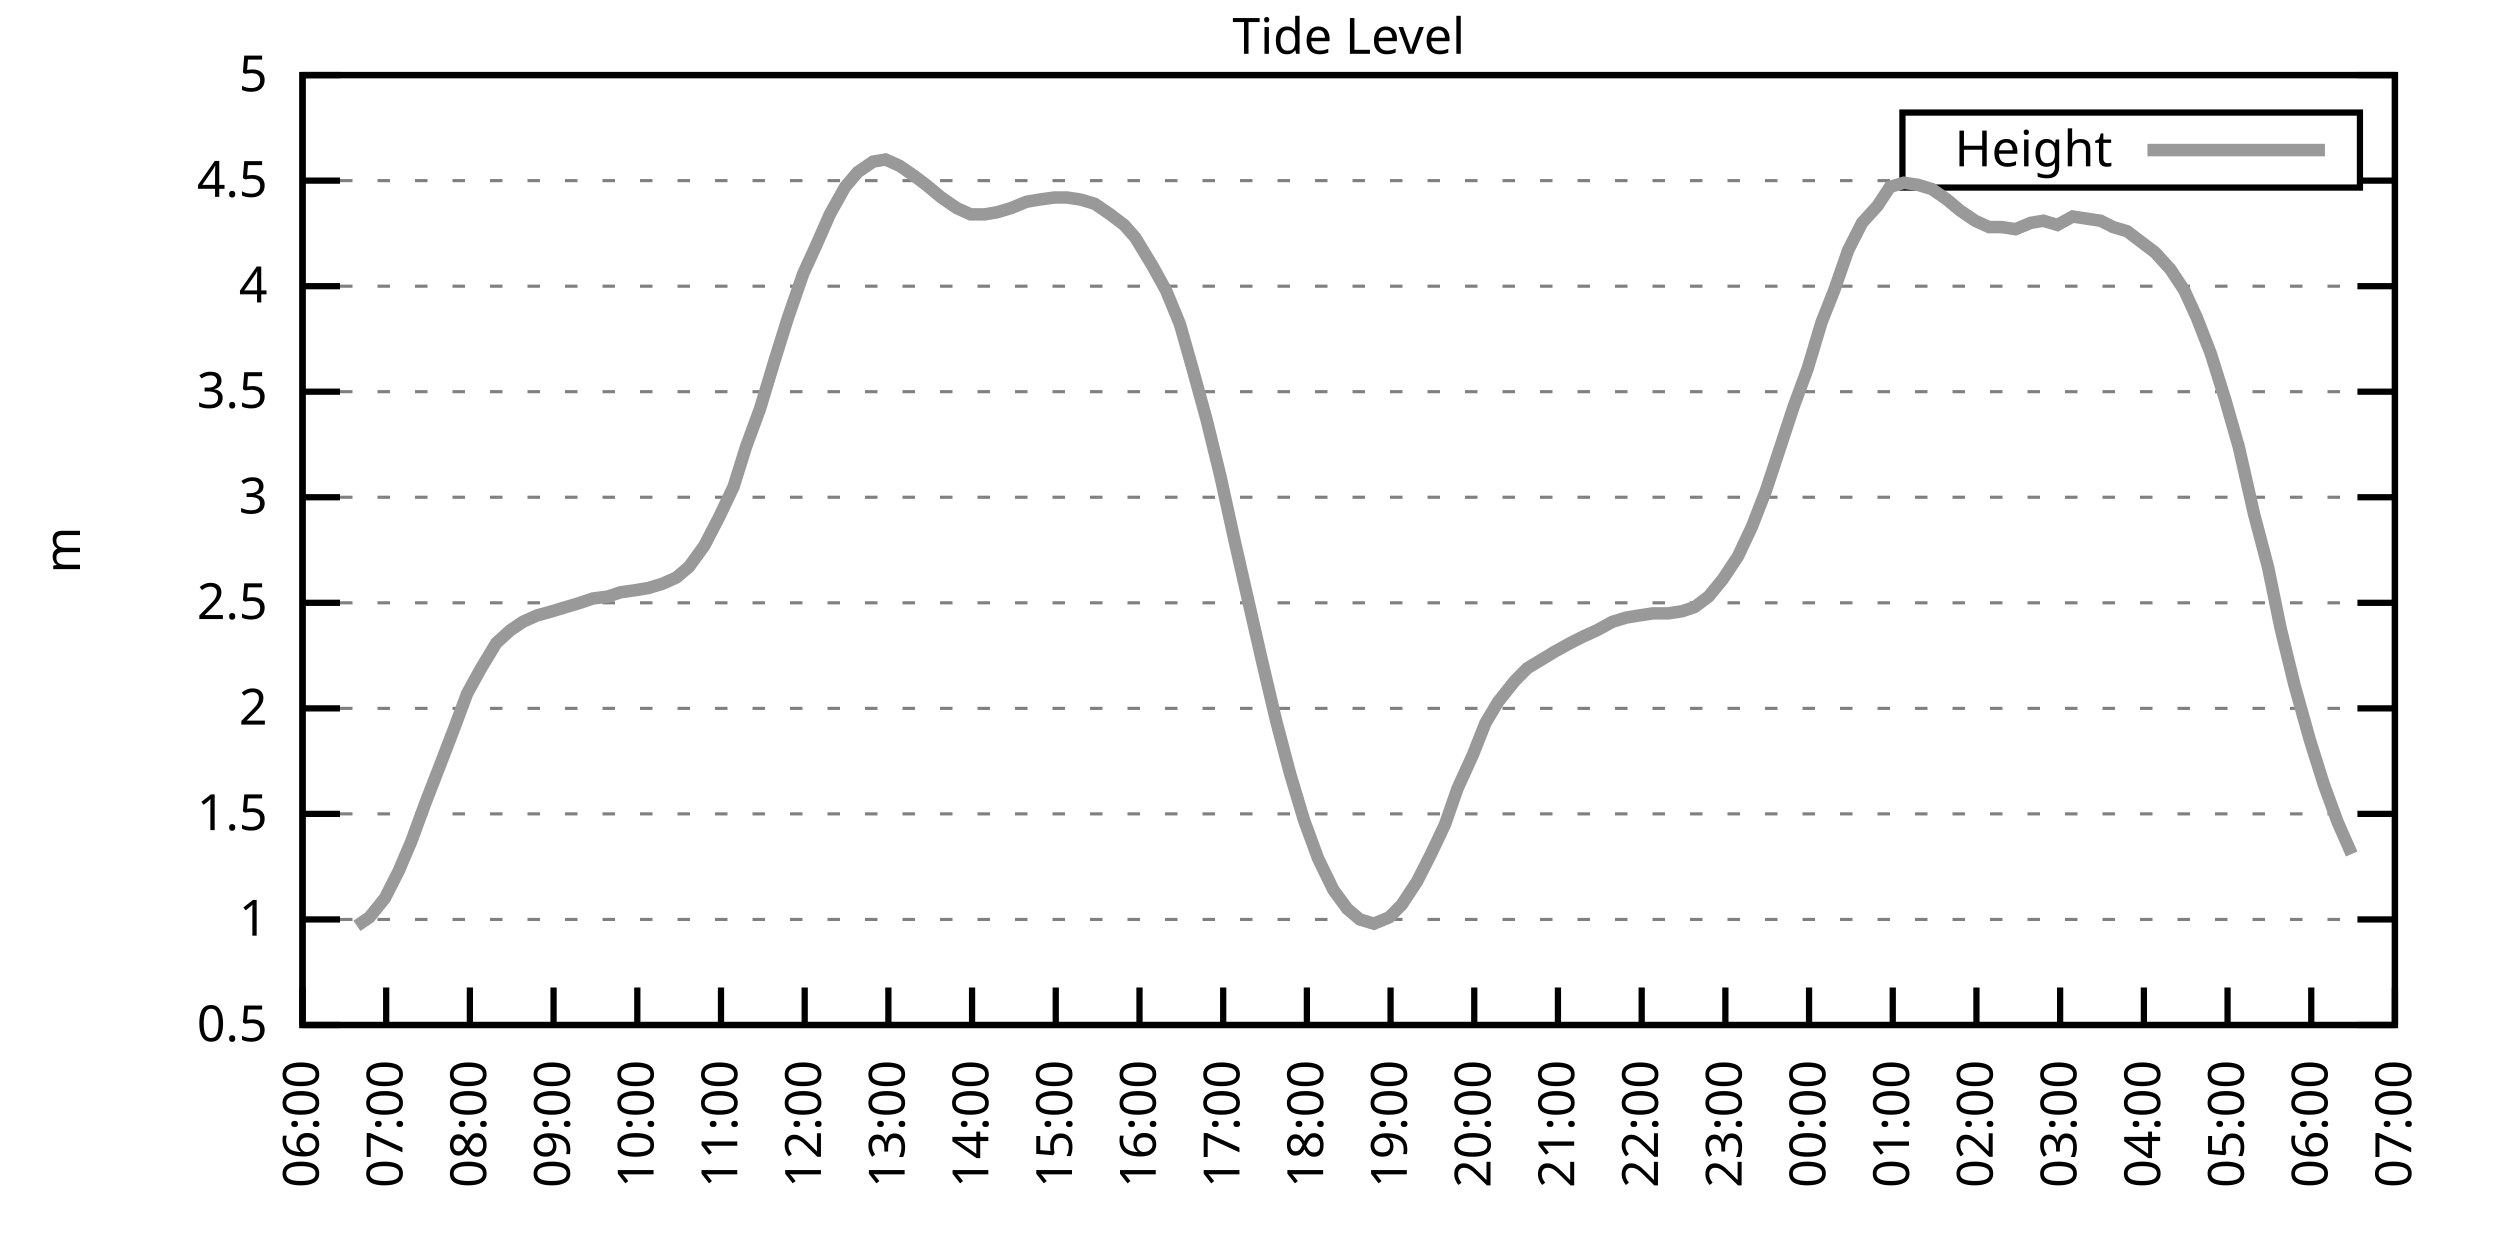
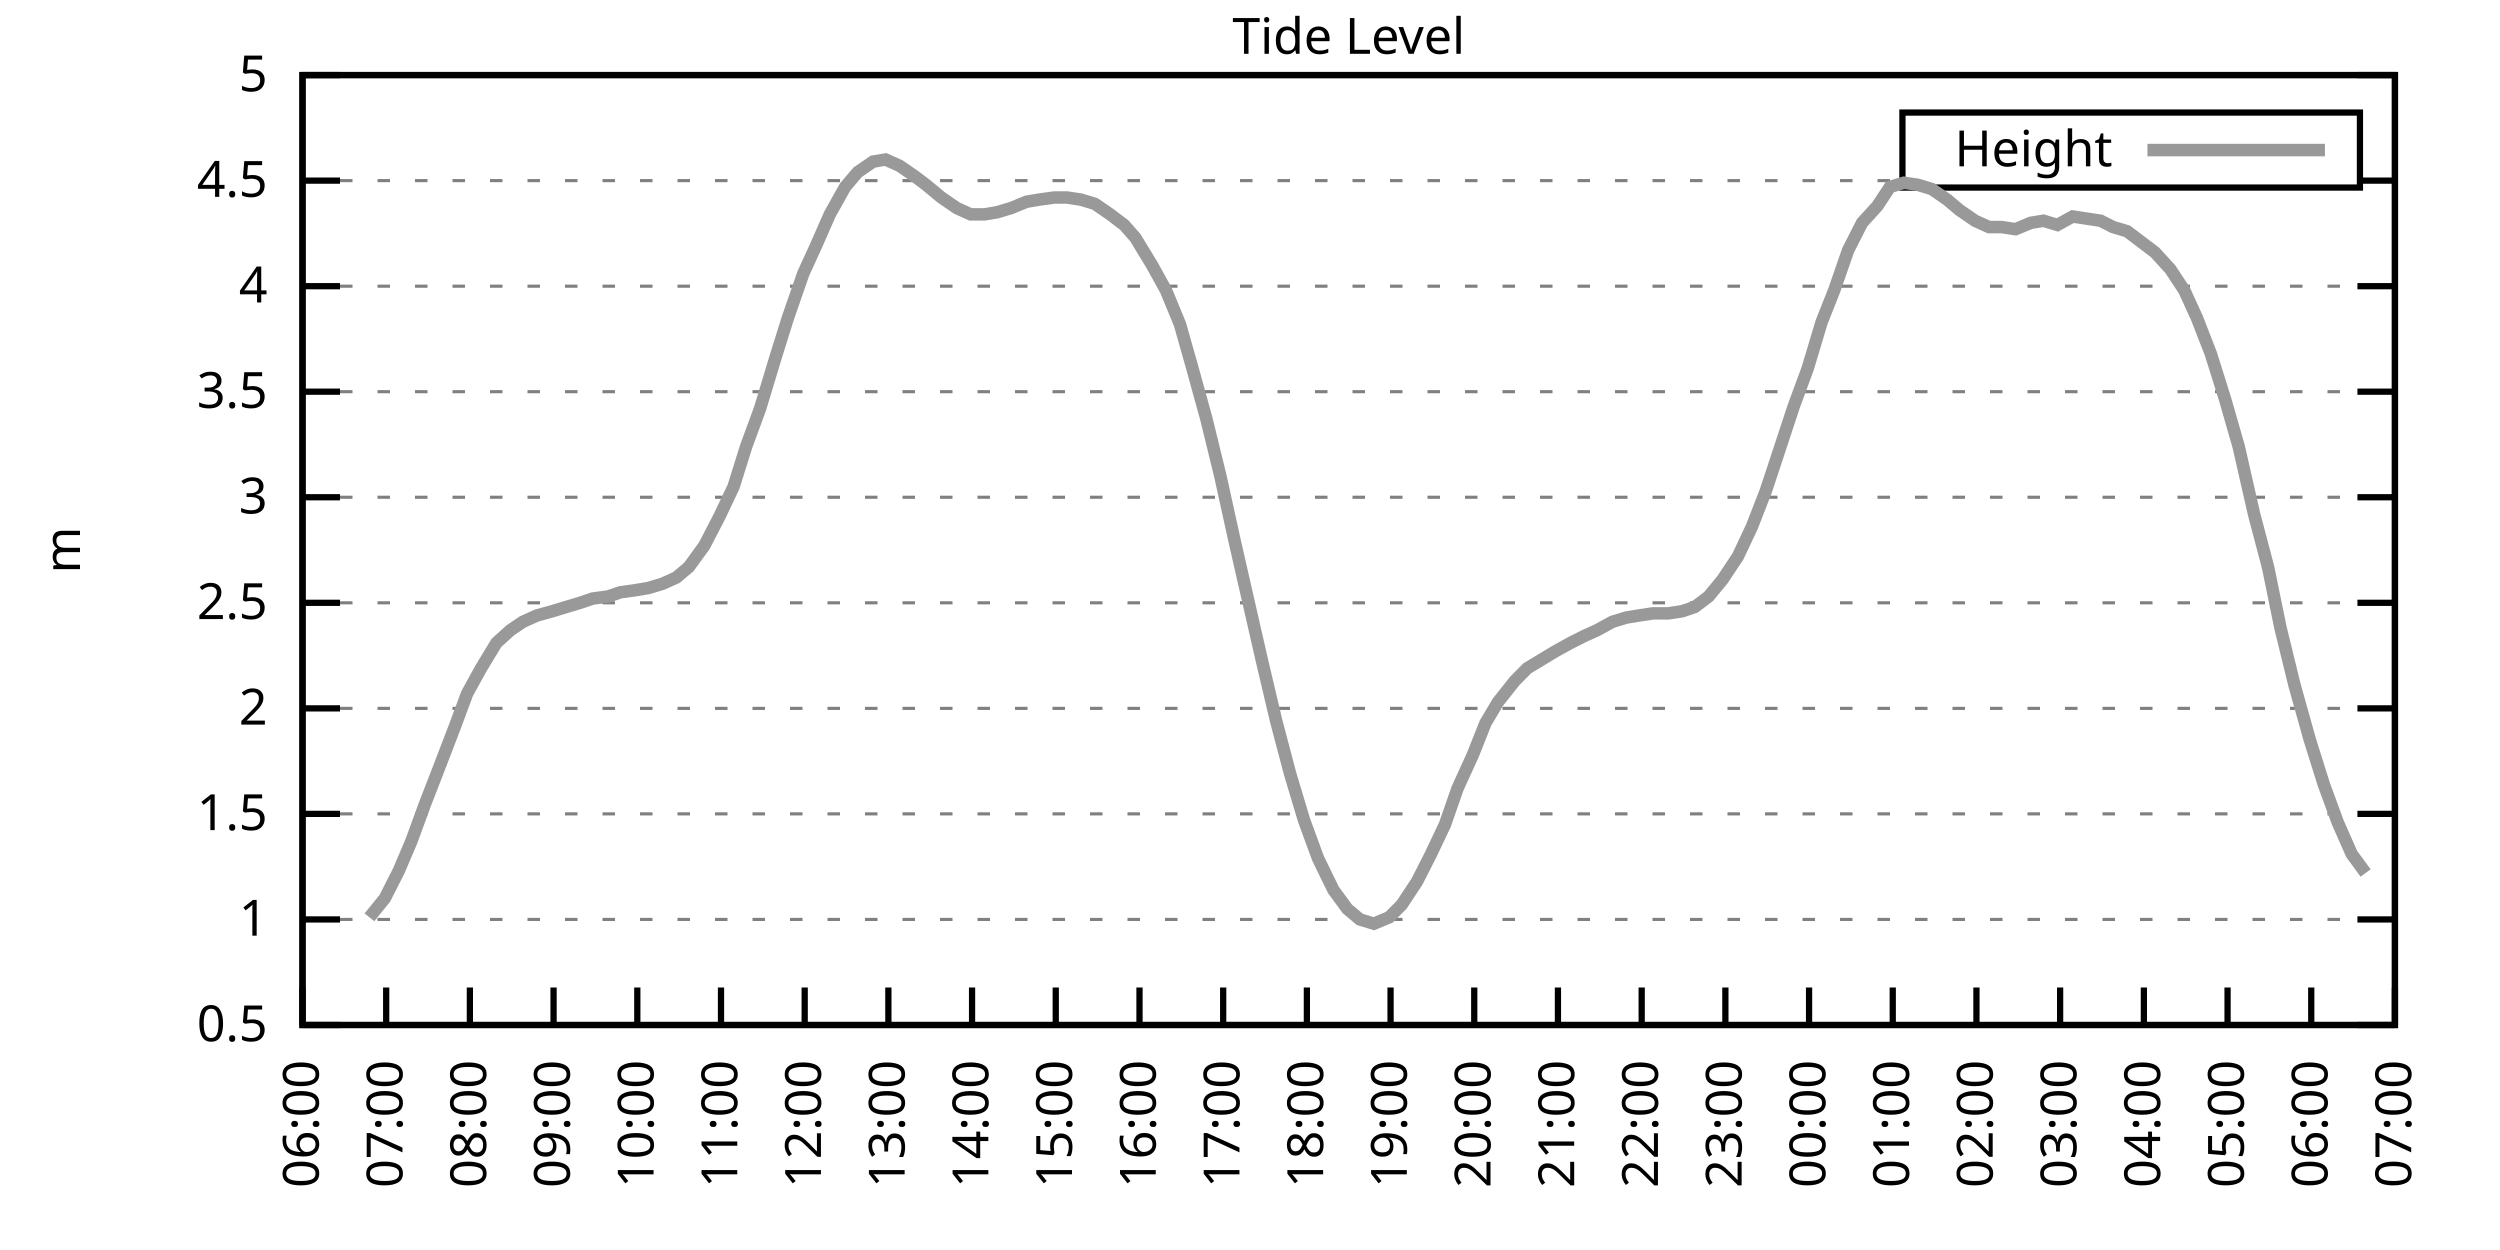
<svg xmlns="http://www.w3.org/2000/svg" xmlns:xlink="http://www.w3.org/1999/xlink" width="400" height="200" viewBox="0 0 400 200">
  <g id="gnuplot_canvas">
    <rect x="0" y="0" width="400" height="200" fill="none" />
    <defs>
      <circle id="gpDot" r="0.5" stroke-width="0.5" stroke="currentColor" />
      <path id="gpPt0" stroke-width="0.333" stroke="currentColor" d="M-1,0 h2 M0,-1 v2" />
      <path id="gpPt1" stroke-width="0.333" stroke="currentColor" d="M-1,-1 L1,1 M1,-1 L-1,1" />
      <path id="gpPt2" stroke-width="0.333" stroke="currentColor" d="M-1,0 L1,0 M0,-1 L0,1 M-1,-1 L1,1 M-1,1 L1,-1" />
      <rect id="gpPt3" stroke-width="0.333" stroke="currentColor" x="-1" y="-1" width="2" height="2" />
      <rect id="gpPt4" stroke-width="0.333" stroke="currentColor" fill="currentColor" x="-1" y="-1" width="2" height="2" />
      <circle id="gpPt5" stroke-width="0.333" stroke="currentColor" cx="0" cy="0" r="1" />
      <use xlink:href="#gpPt5" id="gpPt6" fill="currentColor" stroke="none" />
      <path id="gpPt7" stroke-width="0.333" stroke="currentColor" d="M0,-1.33 L-1.33,0.67 L1.33,0.67 z" />
      <use xlink:href="#gpPt7" id="gpPt8" fill="currentColor" stroke="none" />
      <use xlink:href="#gpPt7" id="gpPt9" stroke="currentColor" transform="rotate(180)" />
      <use xlink:href="#gpPt9" id="gpPt10" fill="currentColor" stroke="none" />
      <use xlink:href="#gpPt3" id="gpPt11" stroke="currentColor" transform="rotate(45)" />
      <use xlink:href="#gpPt11" id="gpPt12" fill="currentColor" stroke="none" />
      <path id="gpPt13" stroke-width="0.333" stroke="currentColor" d="M0,1.330 L1.265,0.411 L0.782,-1.067 L-0.782,-1.076 L-1.265,0.411 z" />
      <use xlink:href="#gpPt13" id="gpPt14" fill="currentColor" stroke="none" />
      <filter id="textbox" filterUnits="objectBoundingBox" x="0" y="0" height="1" width="1">
        <feFlood flood-color="white" flood-opacity="1" result="bgnd" />
        <feComposite in="SourceGraphic" in2="bgnd" operator="atop" />
      </filter>
      <filter id="greybox" filterUnits="objectBoundingBox" x="0" y="0" height="1" width="1">
        <feFlood flood-color="lightgrey" flood-opacity="1" result="grey" />
        <feComposite in="SourceGraphic" in2="grey" operator="atop" />
      </filter>
    </defs>
    <g fill="none" color="white" stroke="currentColor" stroke-width="1.00" stroke-linecap="butt" stroke-linejoin="miter">
</g>
    <g fill="none" color="black" stroke="currentColor" stroke-width="1.00" stroke-linecap="butt" stroke-linejoin="miter">
      <g stroke="none" shape-rendering="crispEdges">
        <polygon fill="rgb(255, 255, 255)" points="48.40,164.00 383.18,164.00 383.18,12.02 48.40,12.02 " />
      </g>
    </g>
    <g fill="none" color="black" stroke="currentColor" stroke-width="1.00" stroke-linecap="butt" stroke-linejoin="miter">
</g>
    <g fill="none" color="black" stroke="black" stroke-width="0.50" stroke-linecap="butt" stroke-linejoin="miter">
</g>
    <g fill="none" color="gray" stroke="currentColor" stroke-width="0.50" stroke-linecap="butt" stroke-linejoin="miter">
      <path stroke="gray" stroke-dasharray="2,4" class="gridline" d="M48.40,164.00 L383.19,164.00  " />
    </g>
    <g fill="none" color="gray" stroke="gray" stroke-width="1.00" stroke-linecap="butt" stroke-linejoin="miter">
</g>
    <g fill="none" color="black" stroke="currentColor" stroke-width="1.00" stroke-linecap="butt" stroke-linejoin="miter">
      <path stroke="black" d="M48.40,164.00 L54.40,164.00 M383.19,164.00 L377.19,164.00  " />
      <g transform="translate(42.80,166.60)" stroke="none" fill="black" font-family="Sans" font-size="8.00" text-anchor="end">
        <text>
          <tspan font-family="Sans"> 0.5</tspan>
        </text>
      </g>
    </g>
    <g fill="none" color="black" stroke="currentColor" stroke-width="1.00" stroke-linecap="butt" stroke-linejoin="miter">
</g>
    <g fill="none" color="black" stroke="black" stroke-width="0.50" stroke-linecap="butt" stroke-linejoin="miter">
</g>
    <g fill="none" color="gray" stroke="currentColor" stroke-width="0.50" stroke-linecap="butt" stroke-linejoin="miter">
      <path stroke="gray" stroke-dasharray="2,4" class="gridline" d="M48.40,147.11 L383.19,147.11  " />
    </g>
    <g fill="none" color="gray" stroke="gray" stroke-width="1.00" stroke-linecap="butt" stroke-linejoin="miter">
</g>
    <g fill="none" color="black" stroke="currentColor" stroke-width="1.00" stroke-linecap="butt" stroke-linejoin="miter">
      <path stroke="black" d="M48.40,147.11 L54.40,147.11 M383.19,147.11 L377.19,147.11  " />
      <g transform="translate(42.80,149.71)" stroke="none" fill="black" font-family="Sans" font-size="8.00" text-anchor="end">
        <text>
          <tspan font-family="Sans"> 1</tspan>
        </text>
      </g>
    </g>
    <g fill="none" color="black" stroke="currentColor" stroke-width="1.00" stroke-linecap="butt" stroke-linejoin="miter">
</g>
    <g fill="none" color="black" stroke="black" stroke-width="0.50" stroke-linecap="butt" stroke-linejoin="miter">
</g>
    <g fill="none" color="gray" stroke="currentColor" stroke-width="0.50" stroke-linecap="butt" stroke-linejoin="miter">
      <path stroke="gray" stroke-dasharray="2,4" class="gridline" d="M48.40,130.22 L383.19,130.22  " />
    </g>
    <g fill="none" color="gray" stroke="gray" stroke-width="1.00" stroke-linecap="butt" stroke-linejoin="miter">
</g>
    <g fill="none" color="black" stroke="currentColor" stroke-width="1.00" stroke-linecap="butt" stroke-linejoin="miter">
      <path stroke="black" d="M48.40,130.22 L54.40,130.22 M383.19,130.22 L377.19,130.22  " />
      <g transform="translate(42.80,132.82)" stroke="none" fill="black" font-family="Sans" font-size="8.00" text-anchor="end">
        <text>
          <tspan font-family="Sans"> 1.5</tspan>
        </text>
      </g>
    </g>
    <g fill="none" color="black" stroke="currentColor" stroke-width="1.00" stroke-linecap="butt" stroke-linejoin="miter">
</g>
    <g fill="none" color="black" stroke="black" stroke-width="0.50" stroke-linecap="butt" stroke-linejoin="miter">
</g>
    <g fill="none" color="gray" stroke="currentColor" stroke-width="0.50" stroke-linecap="butt" stroke-linejoin="miter">
      <path stroke="gray" stroke-dasharray="2,4" class="gridline" d="M48.40,113.34 L383.19,113.34  " />
    </g>
    <g fill="none" color="gray" stroke="gray" stroke-width="1.00" stroke-linecap="butt" stroke-linejoin="miter">
</g>
    <g fill="none" color="black" stroke="currentColor" stroke-width="1.00" stroke-linecap="butt" stroke-linejoin="miter">
      <path stroke="black" d="M48.40,113.34 L54.40,113.34 M383.19,113.34 L377.19,113.34  " />
      <g transform="translate(42.80,115.94)" stroke="none" fill="black" font-family="Sans" font-size="8.00" text-anchor="end">
        <text>
          <tspan font-family="Sans"> 2</tspan>
        </text>
      </g>
    </g>
    <g fill="none" color="black" stroke="currentColor" stroke-width="1.00" stroke-linecap="butt" stroke-linejoin="miter">
</g>
    <g fill="none" color="black" stroke="black" stroke-width="0.50" stroke-linecap="butt" stroke-linejoin="miter">
</g>
    <g fill="none" color="gray" stroke="currentColor" stroke-width="0.50" stroke-linecap="butt" stroke-linejoin="miter">
      <path stroke="gray" stroke-dasharray="2,4" class="gridline" d="M48.40,96.45 L383.19,96.45  " />
    </g>
    <g fill="none" color="gray" stroke="gray" stroke-width="1.00" stroke-linecap="butt" stroke-linejoin="miter">
</g>
    <g fill="none" color="black" stroke="currentColor" stroke-width="1.00" stroke-linecap="butt" stroke-linejoin="miter">
      <path stroke="black" d="M48.40,96.45 L54.40,96.45 M383.19,96.45 L377.19,96.45  " />
      <g transform="translate(42.80,99.05)" stroke="none" fill="black" font-family="Sans" font-size="8.00" text-anchor="end">
        <text>
          <tspan font-family="Sans"> 2.5</tspan>
        </text>
      </g>
    </g>
    <g fill="none" color="black" stroke="currentColor" stroke-width="1.00" stroke-linecap="butt" stroke-linejoin="miter">
</g>
    <g fill="none" color="black" stroke="black" stroke-width="0.50" stroke-linecap="butt" stroke-linejoin="miter">
</g>
    <g fill="none" color="gray" stroke="currentColor" stroke-width="0.50" stroke-linecap="butt" stroke-linejoin="miter">
      <path stroke="gray" stroke-dasharray="2,4" class="gridline" d="M48.40,79.56 L383.19,79.56  " />
    </g>
    <g fill="none" color="gray" stroke="gray" stroke-width="1.00" stroke-linecap="butt" stroke-linejoin="miter">
</g>
    <g fill="none" color="black" stroke="currentColor" stroke-width="1.00" stroke-linecap="butt" stroke-linejoin="miter">
      <path stroke="black" d="M48.40,79.56 L54.40,79.56 M383.19,79.56 L377.19,79.56  " />
      <g transform="translate(42.80,82.16)" stroke="none" fill="black" font-family="Sans" font-size="8.00" text-anchor="end">
        <text>
          <tspan font-family="Sans"> 3</tspan>
        </text>
      </g>
    </g>
    <g fill="none" color="black" stroke="currentColor" stroke-width="1.00" stroke-linecap="butt" stroke-linejoin="miter">
</g>
    <g fill="none" color="black" stroke="black" stroke-width="0.50" stroke-linecap="butt" stroke-linejoin="miter">
</g>
    <g fill="none" color="gray" stroke="currentColor" stroke-width="0.50" stroke-linecap="butt" stroke-linejoin="miter">
      <path stroke="gray" stroke-dasharray="2,4" class="gridline" d="M48.40,62.67 L383.19,62.67  " />
    </g>
    <g fill="none" color="gray" stroke="gray" stroke-width="1.00" stroke-linecap="butt" stroke-linejoin="miter">
</g>
    <g fill="none" color="black" stroke="currentColor" stroke-width="1.00" stroke-linecap="butt" stroke-linejoin="miter">
      <path stroke="black" d="M48.40,62.67 L54.40,62.67 M383.19,62.67 L377.19,62.67  " />
      <g transform="translate(42.80,65.27)" stroke="none" fill="black" font-family="Sans" font-size="8.00" text-anchor="end">
        <text>
          <tspan font-family="Sans"> 3.5</tspan>
        </text>
      </g>
    </g>
    <g fill="none" color="black" stroke="currentColor" stroke-width="1.00" stroke-linecap="butt" stroke-linejoin="miter">
</g>
    <g fill="none" color="black" stroke="black" stroke-width="0.50" stroke-linecap="butt" stroke-linejoin="miter">
</g>
    <g fill="none" color="gray" stroke="currentColor" stroke-width="0.50" stroke-linecap="butt" stroke-linejoin="miter">
      <path stroke="gray" stroke-dasharray="2,4" class="gridline" d="M48.40,45.79 L383.19,45.79  " />
    </g>
    <g fill="none" color="gray" stroke="gray" stroke-width="1.00" stroke-linecap="butt" stroke-linejoin="miter">
</g>
    <g fill="none" color="black" stroke="currentColor" stroke-width="1.00" stroke-linecap="butt" stroke-linejoin="miter">
      <path stroke="black" d="M48.40,45.79 L54.40,45.79 M383.19,45.79 L377.19,45.79  " />
      <g transform="translate(42.80,48.39)" stroke="none" fill="black" font-family="Sans" font-size="8.00" text-anchor="end">
        <text>
          <tspan font-family="Sans"> 4</tspan>
        </text>
      </g>
    </g>
    <g fill="none" color="black" stroke="currentColor" stroke-width="1.00" stroke-linecap="butt" stroke-linejoin="miter">
</g>
    <g fill="none" color="black" stroke="black" stroke-width="0.50" stroke-linecap="butt" stroke-linejoin="miter">
</g>
    <g fill="none" color="gray" stroke="currentColor" stroke-width="0.50" stroke-linecap="butt" stroke-linejoin="miter">
      <path stroke="gray" stroke-dasharray="2,4" class="gridline" d="M48.40,28.90 L304.39,28.90 M377.59,28.90 L383.19,28.90  " />
    </g>
    <g fill="none" color="gray" stroke="gray" stroke-width="1.00" stroke-linecap="butt" stroke-linejoin="miter">
</g>
    <g fill="none" color="black" stroke="currentColor" stroke-width="1.00" stroke-linecap="butt" stroke-linejoin="miter">
      <path stroke="black" d="M48.40,28.90 L54.40,28.90 M383.19,28.90 L377.19,28.90  " />
      <g transform="translate(42.80,31.50)" stroke="none" fill="black" font-family="Sans" font-size="8.00" text-anchor="end">
        <text>
          <tspan font-family="Sans"> 4.5</tspan>
        </text>
      </g>
    </g>
    <g fill="none" color="black" stroke="currentColor" stroke-width="1.00" stroke-linecap="butt" stroke-linejoin="miter">
</g>
    <g fill="none" color="black" stroke="black" stroke-width="0.50" stroke-linecap="butt" stroke-linejoin="miter">
</g>
    <g fill="none" color="gray" stroke="currentColor" stroke-width="0.50" stroke-linecap="butt" stroke-linejoin="miter">
      <path stroke="gray" stroke-dasharray="2,4" class="gridline" d="M48.40,12.01 L383.19,12.01  " />
    </g>
    <g fill="none" color="gray" stroke="gray" stroke-width="1.00" stroke-linecap="butt" stroke-linejoin="miter">
</g>
    <g fill="none" color="black" stroke="currentColor" stroke-width="1.00" stroke-linecap="butt" stroke-linejoin="miter">
      <path stroke="black" d="M48.40,12.01 L54.40,12.01 M383.19,12.01 L377.19,12.01  " />
      <g transform="translate(42.80,14.61)" stroke="none" fill="black" font-family="Sans" font-size="8.00" text-anchor="end">
        <text>
          <tspan font-family="Sans"> 5</tspan>
        </text>
      </g>
    </g>
    <g fill="none" color="black" stroke="currentColor" stroke-width="1.00" stroke-linecap="butt" stroke-linejoin="miter">
      <path stroke="black" d="M48.40,164.00 L48.40,158.00  " />
      <g transform="translate(51.00,169.60) rotate(270.00)" stroke="none" fill="black" font-family="Sans" font-size="8.00" text-anchor="end">
        <text>
          <tspan font-family="Sans">06:00</tspan>
        </text>
      </g>
    </g>
    <g fill="none" color="black" stroke="currentColor" stroke-width="1.00" stroke-linecap="butt" stroke-linejoin="miter">
      <path stroke="black" d="M61.79,164.00 L61.79,158.00  " />
      <g transform="translate(64.39,169.60) rotate(270.00)" stroke="none" fill="black" font-family="Sans" font-size="8.00" text-anchor="end">
        <text>
          <tspan font-family="Sans">07:00</tspan>
        </text>
      </g>
    </g>
    <g fill="none" color="black" stroke="currentColor" stroke-width="1.00" stroke-linecap="butt" stroke-linejoin="miter">
      <path stroke="black" d="M75.18,164.00 L75.18,158.00  " />
      <g transform="translate(77.78,169.60) rotate(270.00)" stroke="none" fill="black" font-family="Sans" font-size="8.00" text-anchor="end">
        <text>
          <tspan font-family="Sans">08:00</tspan>
        </text>
      </g>
    </g>
    <g fill="none" color="black" stroke="currentColor" stroke-width="1.00" stroke-linecap="butt" stroke-linejoin="miter">
      <path stroke="black" d="M88.57,164.00 L88.57,158.00  " />
      <g transform="translate(91.17,169.60) rotate(270.00)" stroke="none" fill="black" font-family="Sans" font-size="8.00" text-anchor="end">
        <text>
          <tspan font-family="Sans">09:00</tspan>
        </text>
      </g>
    </g>
    <g fill="none" color="black" stroke="currentColor" stroke-width="1.00" stroke-linecap="butt" stroke-linejoin="miter">
      <path stroke="black" d="M101.97,164.00 L101.97,158.00  " />
      <g transform="translate(104.57,169.60) rotate(270.00)" stroke="none" fill="black" font-family="Sans" font-size="8.00" text-anchor="end">
        <text>
          <tspan font-family="Sans">10:00</tspan>
        </text>
      </g>
    </g>
    <g fill="none" color="black" stroke="currentColor" stroke-width="1.00" stroke-linecap="butt" stroke-linejoin="miter">
      <path stroke="black" d="M115.36,164.00 L115.36,158.00  " />
      <g transform="translate(117.96,169.60) rotate(270.00)" stroke="none" fill="black" font-family="Sans" font-size="8.00" text-anchor="end">
        <text>
          <tspan font-family="Sans">11:00</tspan>
        </text>
      </g>
    </g>
    <g fill="none" color="black" stroke="currentColor" stroke-width="1.00" stroke-linecap="butt" stroke-linejoin="miter">
      <path stroke="black" d="M128.75,164.00 L128.75,158.00  " />
      <g transform="translate(131.35,169.60) rotate(270.00)" stroke="none" fill="black" font-family="Sans" font-size="8.00" text-anchor="end">
        <text>
          <tspan font-family="Sans">12:00</tspan>
        </text>
      </g>
    </g>
    <g fill="none" color="black" stroke="currentColor" stroke-width="1.00" stroke-linecap="butt" stroke-linejoin="miter">
      <path stroke="black" d="M142.14,164.00 L142.14,158.00  " />
      <g transform="translate(144.74,169.60) rotate(270.00)" stroke="none" fill="black" font-family="Sans" font-size="8.00" text-anchor="end">
        <text>
          <tspan font-family="Sans">13:00</tspan>
        </text>
      </g>
    </g>
    <g fill="none" color="black" stroke="currentColor" stroke-width="1.00" stroke-linecap="butt" stroke-linejoin="miter">
      <path stroke="black" d="M155.53,164.00 L155.53,158.00  " />
      <g transform="translate(158.13,169.60) rotate(270.00)" stroke="none" fill="black" font-family="Sans" font-size="8.00" text-anchor="end">
        <text>
          <tspan font-family="Sans">14:00</tspan>
        </text>
      </g>
    </g>
    <g fill="none" color="black" stroke="currentColor" stroke-width="1.00" stroke-linecap="butt" stroke-linejoin="miter">
      <path stroke="black" d="M168.92,164.00 L168.92,158.00  " />
      <g transform="translate(171.52,169.60) rotate(270.00)" stroke="none" fill="black" font-family="Sans" font-size="8.00" text-anchor="end">
        <text>
          <tspan font-family="Sans">15:00</tspan>
        </text>
      </g>
    </g>
    <g fill="none" color="black" stroke="currentColor" stroke-width="1.00" stroke-linecap="butt" stroke-linejoin="miter">
      <path stroke="black" d="M182.32,164.00 L182.32,158.00  " />
      <g transform="translate(184.92,169.60) rotate(270.00)" stroke="none" fill="black" font-family="Sans" font-size="8.00" text-anchor="end">
        <text>
          <tspan font-family="Sans">16:00</tspan>
        </text>
      </g>
    </g>
    <g fill="none" color="black" stroke="currentColor" stroke-width="1.00" stroke-linecap="butt" stroke-linejoin="miter">
      <path stroke="black" d="M195.71,164.00 L195.71,158.00  " />
      <g transform="translate(198.31,169.60) rotate(270.00)" stroke="none" fill="black" font-family="Sans" font-size="8.00" text-anchor="end">
        <text>
          <tspan font-family="Sans">17:00</tspan>
        </text>
      </g>
    </g>
    <g fill="none" color="black" stroke="currentColor" stroke-width="1.00" stroke-linecap="butt" stroke-linejoin="miter">
      <path stroke="black" d="M209.10,164.00 L209.10,158.00  " />
      <g transform="translate(211.70,169.60) rotate(270.00)" stroke="none" fill="black" font-family="Sans" font-size="8.00" text-anchor="end">
        <text>
          <tspan font-family="Sans">18:00</tspan>
        </text>
      </g>
    </g>
    <g fill="none" color="black" stroke="currentColor" stroke-width="1.00" stroke-linecap="butt" stroke-linejoin="miter">
      <path stroke="black" d="M222.49,164.00 L222.49,158.00  " />
      <g transform="translate(225.09,169.60) rotate(270.00)" stroke="none" fill="black" font-family="Sans" font-size="8.00" text-anchor="end">
        <text>
          <tspan font-family="Sans">19:00</tspan>
        </text>
      </g>
    </g>
    <g fill="none" color="black" stroke="currentColor" stroke-width="1.00" stroke-linecap="butt" stroke-linejoin="miter">
      <path stroke="black" d="M235.88,164.00 L235.88,158.00  " />
      <g transform="translate(238.48,169.60) rotate(270.00)" stroke="none" fill="black" font-family="Sans" font-size="8.00" text-anchor="end">
        <text>
          <tspan font-family="Sans">20:00</tspan>
        </text>
      </g>
    </g>
    <g fill="none" color="black" stroke="currentColor" stroke-width="1.00" stroke-linecap="butt" stroke-linejoin="miter">
      <path stroke="black" d="M249.27,164.00 L249.27,158.00  " />
      <g transform="translate(251.87,169.60) rotate(270.00)" stroke="none" fill="black" font-family="Sans" font-size="8.00" text-anchor="end">
        <text>
          <tspan font-family="Sans">21:00</tspan>
        </text>
      </g>
    </g>
    <g fill="none" color="black" stroke="currentColor" stroke-width="1.00" stroke-linecap="butt" stroke-linejoin="miter">
      <path stroke="black" d="M262.67,164.00 L262.67,158.00  " />
      <g transform="translate(265.27,169.60) rotate(270.00)" stroke="none" fill="black" font-family="Sans" font-size="8.00" text-anchor="end">
        <text>
          <tspan font-family="Sans">22:00</tspan>
        </text>
      </g>
    </g>
    <g fill="none" color="black" stroke="currentColor" stroke-width="1.00" stroke-linecap="butt" stroke-linejoin="miter">
      <path stroke="black" d="M276.06,164.00 L276.06,158.00  " />
      <g transform="translate(278.66,169.60) rotate(270.00)" stroke="none" fill="black" font-family="Sans" font-size="8.00" text-anchor="end">
        <text>
          <tspan font-family="Sans">23:00</tspan>
        </text>
      </g>
    </g>
    <g fill="none" color="black" stroke="currentColor" stroke-width="1.00" stroke-linecap="butt" stroke-linejoin="miter">
      <path stroke="black" d="M289.45,164.00 L289.45,158.00  " />
      <g transform="translate(292.05,169.60) rotate(270.00)" stroke="none" fill="black" font-family="Sans" font-size="8.00" text-anchor="end">
        <text>
          <tspan font-family="Sans">00:00</tspan>
        </text>
      </g>
    </g>
    <g fill="none" color="black" stroke="currentColor" stroke-width="1.00" stroke-linecap="butt" stroke-linejoin="miter">
      <path stroke="black" d="M302.84,164.00 L302.84,158.00  " />
      <g transform="translate(305.44,169.60) rotate(270.00)" stroke="none" fill="black" font-family="Sans" font-size="8.00" text-anchor="end">
        <text>
          <tspan font-family="Sans">01:00</tspan>
        </text>
      </g>
    </g>
    <g fill="none" color="black" stroke="currentColor" stroke-width="1.00" stroke-linecap="butt" stroke-linejoin="miter">
      <path stroke="black" d="M316.23,164.00 L316.23,158.00  " />
      <g transform="translate(318.83,169.60) rotate(270.00)" stroke="none" fill="black" font-family="Sans" font-size="8.00" text-anchor="end">
        <text>
          <tspan font-family="Sans">02:00</tspan>
        </text>
      </g>
    </g>
    <g fill="none" color="black" stroke="currentColor" stroke-width="1.00" stroke-linecap="butt" stroke-linejoin="miter">
      <path stroke="black" d="M329.62,164.00 L329.62,158.00  " />
      <g transform="translate(332.22,169.60) rotate(270.00)" stroke="none" fill="black" font-family="Sans" font-size="8.00" text-anchor="end">
        <text>
          <tspan font-family="Sans">03:00</tspan>
        </text>
      </g>
    </g>
    <g fill="none" color="black" stroke="currentColor" stroke-width="1.00" stroke-linecap="butt" stroke-linejoin="miter">
      <path stroke="black" d="M343.02,164.00 L343.02,158.00  " />
      <g transform="translate(345.62,169.60) rotate(270.00)" stroke="none" fill="black" font-family="Sans" font-size="8.00" text-anchor="end">
        <text>
          <tspan font-family="Sans">04:00</tspan>
        </text>
      </g>
    </g>
    <g fill="none" color="black" stroke="currentColor" stroke-width="1.00" stroke-linecap="butt" stroke-linejoin="miter">
      <path stroke="black" d="M356.41,164.00 L356.41,158.00  " />
      <g transform="translate(359.01,169.60) rotate(270.00)" stroke="none" fill="black" font-family="Sans" font-size="8.00" text-anchor="end">
        <text>
          <tspan font-family="Sans">05:00</tspan>
        </text>
      </g>
    </g>
    <g fill="none" color="black" stroke="currentColor" stroke-width="1.00" stroke-linecap="butt" stroke-linejoin="miter">
      <path stroke="black" d="M369.80,164.00 L369.80,158.00  " />
      <g transform="translate(372.40,169.60) rotate(270.00)" stroke="none" fill="black" font-family="Sans" font-size="8.00" text-anchor="end">
        <text>
          <tspan font-family="Sans">06:00</tspan>
        </text>
      </g>
    </g>
    <g fill="none" color="black" stroke="currentColor" stroke-width="1.00" stroke-linecap="butt" stroke-linejoin="miter">
      <path stroke="black" d="M383.19,164.00 L383.19,158.00  " />
      <g transform="translate(385.79,169.60) rotate(270.00)" stroke="none" fill="black" font-family="Sans" font-size="8.00" text-anchor="end">
        <text>
          <tspan font-family="Sans">07:00</tspan>
        </text>
      </g>
    </g>
    <g fill="none" color="black" stroke="currentColor" stroke-width="1.00" stroke-linecap="butt" stroke-linejoin="miter">
</g>
    <g fill="none" color="black" stroke="currentColor" stroke-width="1.00" stroke-linecap="butt" stroke-linejoin="miter">
      <path stroke="black" d="M48.40,12.01 L48.40,164.00 L383.19,164.00 L383.19,12.01 L48.40,12.01 Z  " />
    </g>
    <g fill="none" color="black" stroke="currentColor" stroke-width="1.00" stroke-linecap="butt" stroke-linejoin="miter">
</g>
    <g fill="none" color="black" stroke="currentColor" stroke-width="1.00" stroke-linecap="butt" stroke-linejoin="miter">
      <path stroke="black" d="M304.39,30.01 L304.39,18.01 L377.59,18.01 L377.59,30.01 L304.39,30.01 Z  " />
    </g>
    <g id="Tide_level_plot_1">
      <g fill="none" color="white" stroke="black" stroke-width="2.00" stroke-linecap="butt" stroke-linejoin="miter">
</g>
      <g fill="none" color="black" stroke="currentColor" stroke-width="2.00" stroke-linecap="butt" stroke-linejoin="miter">
        <g transform="translate(337.99,26.61)" stroke="none" fill="black" font-family="Sans" font-size="8.00" text-anchor="end">
          <text>
            <tspan font-family="Sans">Height</tspan>
          </text>
        </g>
      </g>
      <g fill="none" color="black" stroke="currentColor" stroke-width="2.00" stroke-linecap="butt" stroke-linejoin="miter">
-         <path stroke="rgb(153, 153, 153)" d="M343.59,24.01 L371.99,24.01 M57.10,148.13 L59.11,146.77 L61.57,143.73 L63.80,139.34 L65.81,134.62 L68.04,128.54   L70.27,122.79 L72.73,116.38 L74.74,110.97 L76.97,106.92 L79.42,102.87 L81.66,100.84 L83.66,99.49 L85.90,98.48   L88.35,97.80 L90.58,97.12 L92.82,96.45 L94.82,95.77 L97.28,95.44 L99.29,94.76 L101.74,94.42 L103.75,94.08   L105.98,93.41 L108.22,92.40 L110.22,90.71 L112.68,87.33 L115.13,82.60 L117.37,77.87 L119.38,71.45 L121.61,65.38   L124.06,57.27 L126.07,50.85 L128.53,43.76 L130.54,39.37 L132.77,34.30 L135.22,29.91 L137.23,27.55 L139.69,25.86   L141.69,25.52 L143.93,26.53 L146.38,28.22 L148.17,29.57 L150.62,31.60 L153.08,33.29 L155.31,34.30 L157.54,34.30   L159.55,33.96 L161.78,33.29 L164.24,32.28 L166.25,31.94 L168.70,31.60 L170.71,31.60 L172.94,31.94 L175.17,32.61   L177.63,34.30 L179.86,35.99 L181.65,38.02 L184.32,42.41 L186.56,46.46 L188.79,51.87 L190.80,58.96 L193.03,67.06   L195.26,76.18 L197.49,86.32 L199.95,97.12 L201.96,105.91 L204.19,115.36 L206.42,123.81 L208.65,131.24 L210.88,137.32   L213.34,142.38 L215.57,145.42 L217.58,147.11 L219.81,147.79 L222.27,146.77 L224.28,144.75 L226.73,141.03 L228.96,136.64   L231.20,131.91 L233.20,126.17 L235.66,120.77 L237.67,115.70 L239.68,112.32 L242.36,108.95 L244.36,106.92 L246.60,105.57   L248.83,104.22 L251.28,102.87 L253.29,101.85 L255.52,100.84 L257.98,99.49 L260.21,98.81 L262.22,98.48 L264.45,98.14   L266.91,98.14 L269.14,97.80 L271.15,97.12 L273.38,95.44 L275.61,92.73 L278.07,89.02 L280.30,84.29 L282.53,78.55   L284.32,73.14 L286.99,65.04 L289.23,58.96 L291.46,51.53 L293.47,46.46 L295.70,40.04 L297.93,35.65 L300.39,32.95   L302.39,29.91 L304.63,29.24 L306.86,29.57 L309.09,30.25 L311.54,31.94 L313.55,33.63 L316.01,35.32 L318.24,36.33   L320.25,36.33 L322.48,36.67 L324.94,35.65 L326.95,35.32 L329.18,35.99 L331.63,34.64 L333.86,34.98 L336.10,35.32   L338.10,36.33 L340.34,37.00 L342.57,38.69 L344.80,40.38 L347.26,43.08 L349.49,46.46 L351.50,50.85 L353.73,56.59   L355.96,63.69 L358.19,71.45 L360.65,82.26 L362.88,90.71 L364.89,100.50 L367.12,109.62 L369.58,118.40 L371.81,125.50   L374.04,131.58 L376.27,136.64  " />
+         <path stroke="rgb(153, 153, 153)" d="M343.59,24.01 L371.99,24.01 M59.11,146.77 L61.57,143.73 L63.80,139.34 L65.81,134.62 L68.04,128.54 L70.27,122.79   L72.73,116.38 L74.74,110.97 L76.97,106.92 L79.42,102.87 L81.66,100.84 L83.66,99.49 L85.90,98.48 L88.35,97.80   L90.58,97.12 L92.82,96.45 L94.82,95.77 L97.28,95.44 L99.29,94.76 L101.74,94.42 L103.75,94.08 L105.98,93.41   L108.22,92.40 L110.22,90.71 L112.68,87.33 L115.13,82.60 L117.37,77.87 L119.38,71.45 L121.61,65.38 L124.06,57.27   L126.07,50.85 L128.53,43.76 L130.54,39.37 L132.77,34.30 L135.22,29.91 L137.23,27.55 L139.69,25.86 L141.69,25.52   L143.93,26.53 L146.38,28.22 L148.17,29.57 L150.62,31.60 L153.08,33.29 L155.31,34.30 L157.54,34.30 L159.55,33.96   L161.78,33.29 L164.24,32.28 L166.25,31.94 L168.70,31.60 L170.71,31.60 L172.94,31.94 L175.17,32.61 L177.63,34.30   L179.86,35.99 L181.65,38.02 L184.32,42.41 L186.56,46.46 L188.79,51.87 L190.80,58.96 L193.03,67.06 L195.26,76.18   L197.49,86.32 L199.95,97.12 L201.96,105.91 L204.19,115.36 L206.42,123.81 L208.65,131.24 L210.88,137.32 L213.34,142.38   L215.57,145.42 L217.58,147.11 L219.81,147.79 L222.27,146.77 L224.28,144.75 L226.73,141.03 L228.96,136.64 L231.20,131.91   L233.20,126.17 L235.66,120.77 L237.67,115.70 L239.68,112.32 L242.36,108.95 L244.36,106.92 L246.60,105.57 L248.83,104.22   L251.28,102.87 L253.29,101.85 L255.52,100.84 L257.98,99.49 L260.21,98.81 L262.22,98.48 L264.45,98.14 L266.91,98.14   L269.14,97.80 L271.15,97.12 L273.38,95.44 L275.61,92.73 L278.07,89.02 L280.30,84.29 L282.53,78.55 L284.32,73.14   L286.99,65.04 L289.23,58.96 L291.46,51.53 L293.47,46.46 L295.70,40.04 L297.93,35.65 L300.39,32.95 L302.39,29.91   L304.63,29.24 L306.86,29.57 L309.09,30.25 L311.54,31.94 L313.55,33.63 L316.01,35.32 L318.24,36.33 L320.25,36.33   L322.48,36.67 L324.94,35.65 L326.95,35.32 L329.18,35.99 L331.63,34.64 L333.86,34.98 L336.10,35.32 L338.10,36.33   L340.34,37.00 L342.57,38.69 L344.80,40.38 L347.26,43.08 L349.49,46.46 L351.50,50.85 L353.73,56.59 L355.96,63.69   L358.19,71.45 L360.65,82.26 L362.88,90.71 L364.89,100.50 L367.12,109.62 L369.58,118.40 L371.81,125.50 L374.04,131.58   L376.27,136.64 L378.50,139.68  " />
      </g>
    </g>
    <g fill="none" color="black" stroke="currentColor" stroke-width="2.00" stroke-linecap="butt" stroke-linejoin="miter">
</g>
    <g fill="none" color="black" stroke="black" stroke-width="1.00" stroke-linecap="butt" stroke-linejoin="miter">
</g>
    <g fill="none" color="black" stroke="currentColor" stroke-width="1.00" stroke-linecap="butt" stroke-linejoin="miter">
      <path stroke="black" d="M48.40,12.01 L48.40,164.00 L383.19,164.00 L383.19,12.01 L48.40,12.01 Z  " />
      <g transform="translate(12.80,88.01) rotate(270.00)" stroke="none" fill="black" font-family="Sans" font-size="8.00" text-anchor="middle">
        <text>
          <tspan font-family="Sans">m</tspan>
        </text>
      </g>
    </g>
    <g fill="none" color="black" stroke="currentColor" stroke-width="1.00" stroke-linecap="butt" stroke-linejoin="miter">
</g>
    <g fill="none" color="black" stroke="currentColor" stroke-width="1.00" stroke-linecap="butt" stroke-linejoin="miter">
      <g transform="translate(215.79,8.61)" stroke="none" fill="black" font-family="Sans" font-size="8.00" text-anchor="middle">
        <text>
          <tspan font-family="Sans">Tide Level</tspan>
        </text>
      </g>
    </g>
    <g fill="none" color="black" stroke="currentColor" stroke-width="1.00" stroke-linecap="butt" stroke-linejoin="miter">
</g>
  </g>
</svg>
